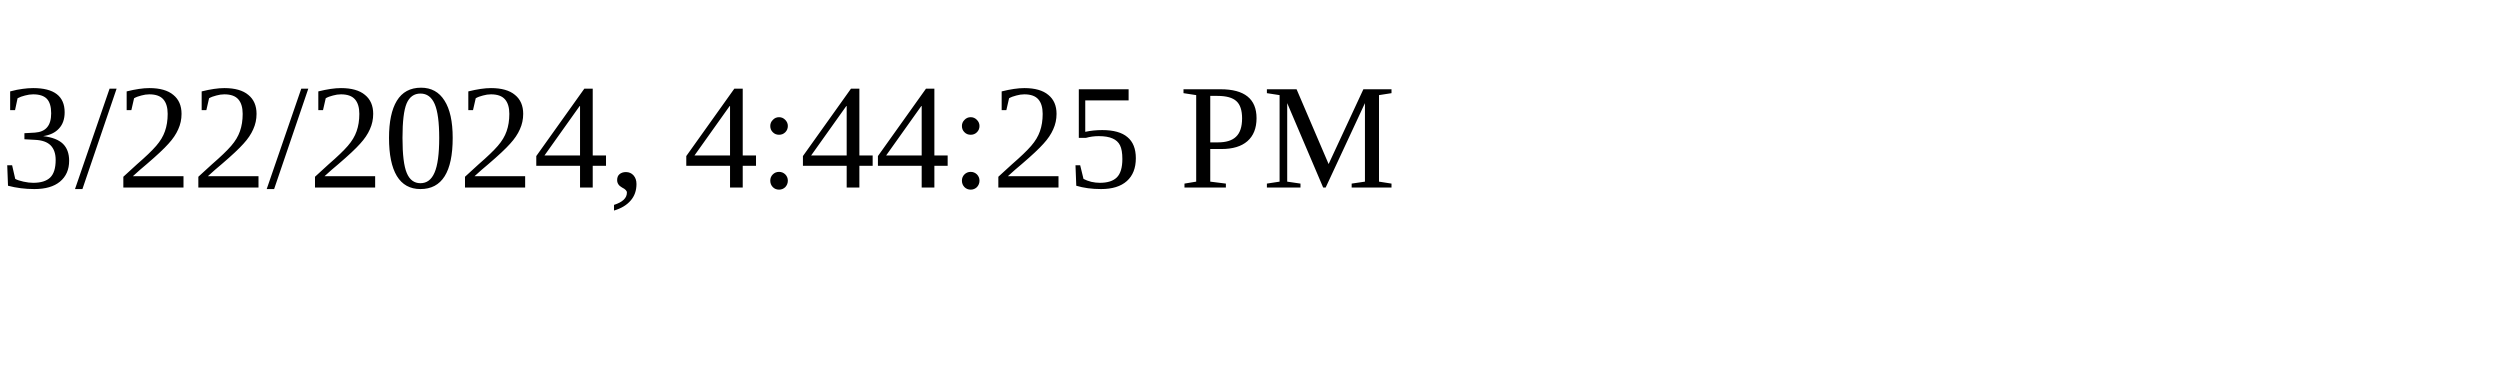
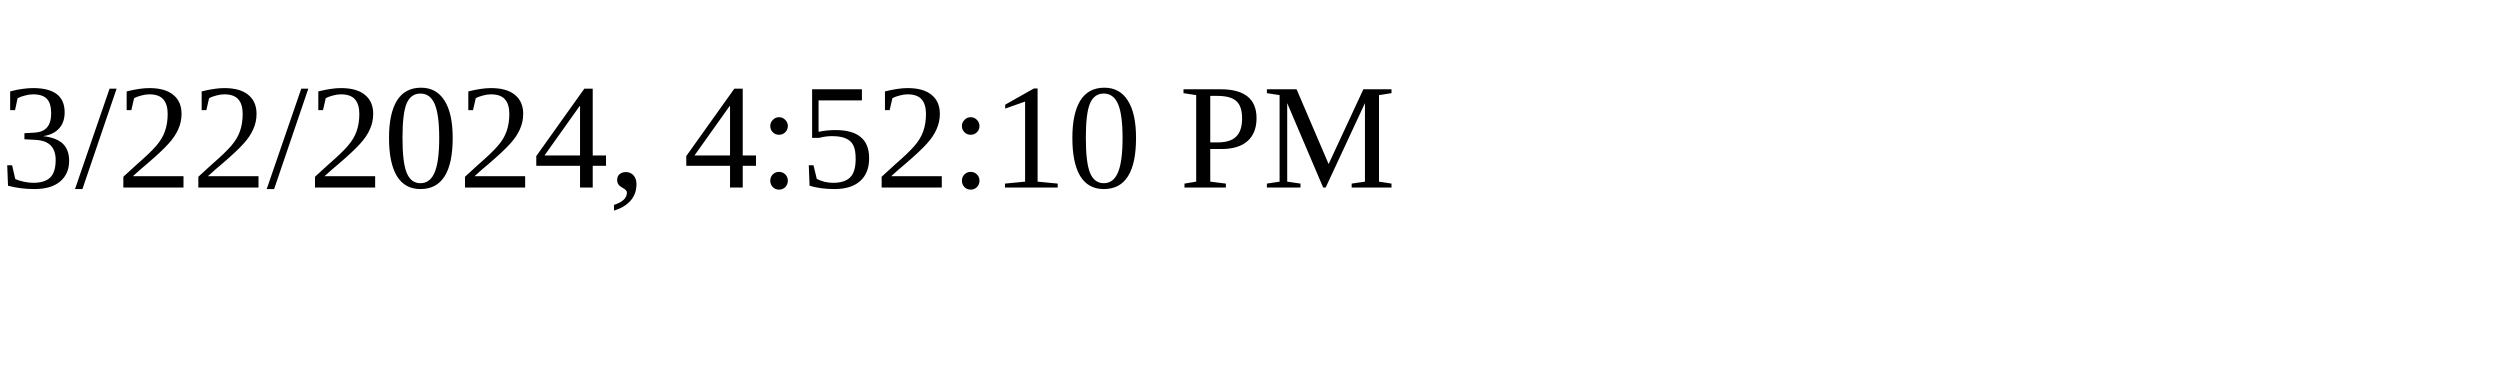
<svg xmlns="http://www.w3.org/2000/svg" height="30" width="200">
-   <text x="0" y="15">3/22/2024, 4:44:25 PM</text>
+   <text x="0" y="15">3/22/2024, 4:52:10 PM</text>
</svg>
